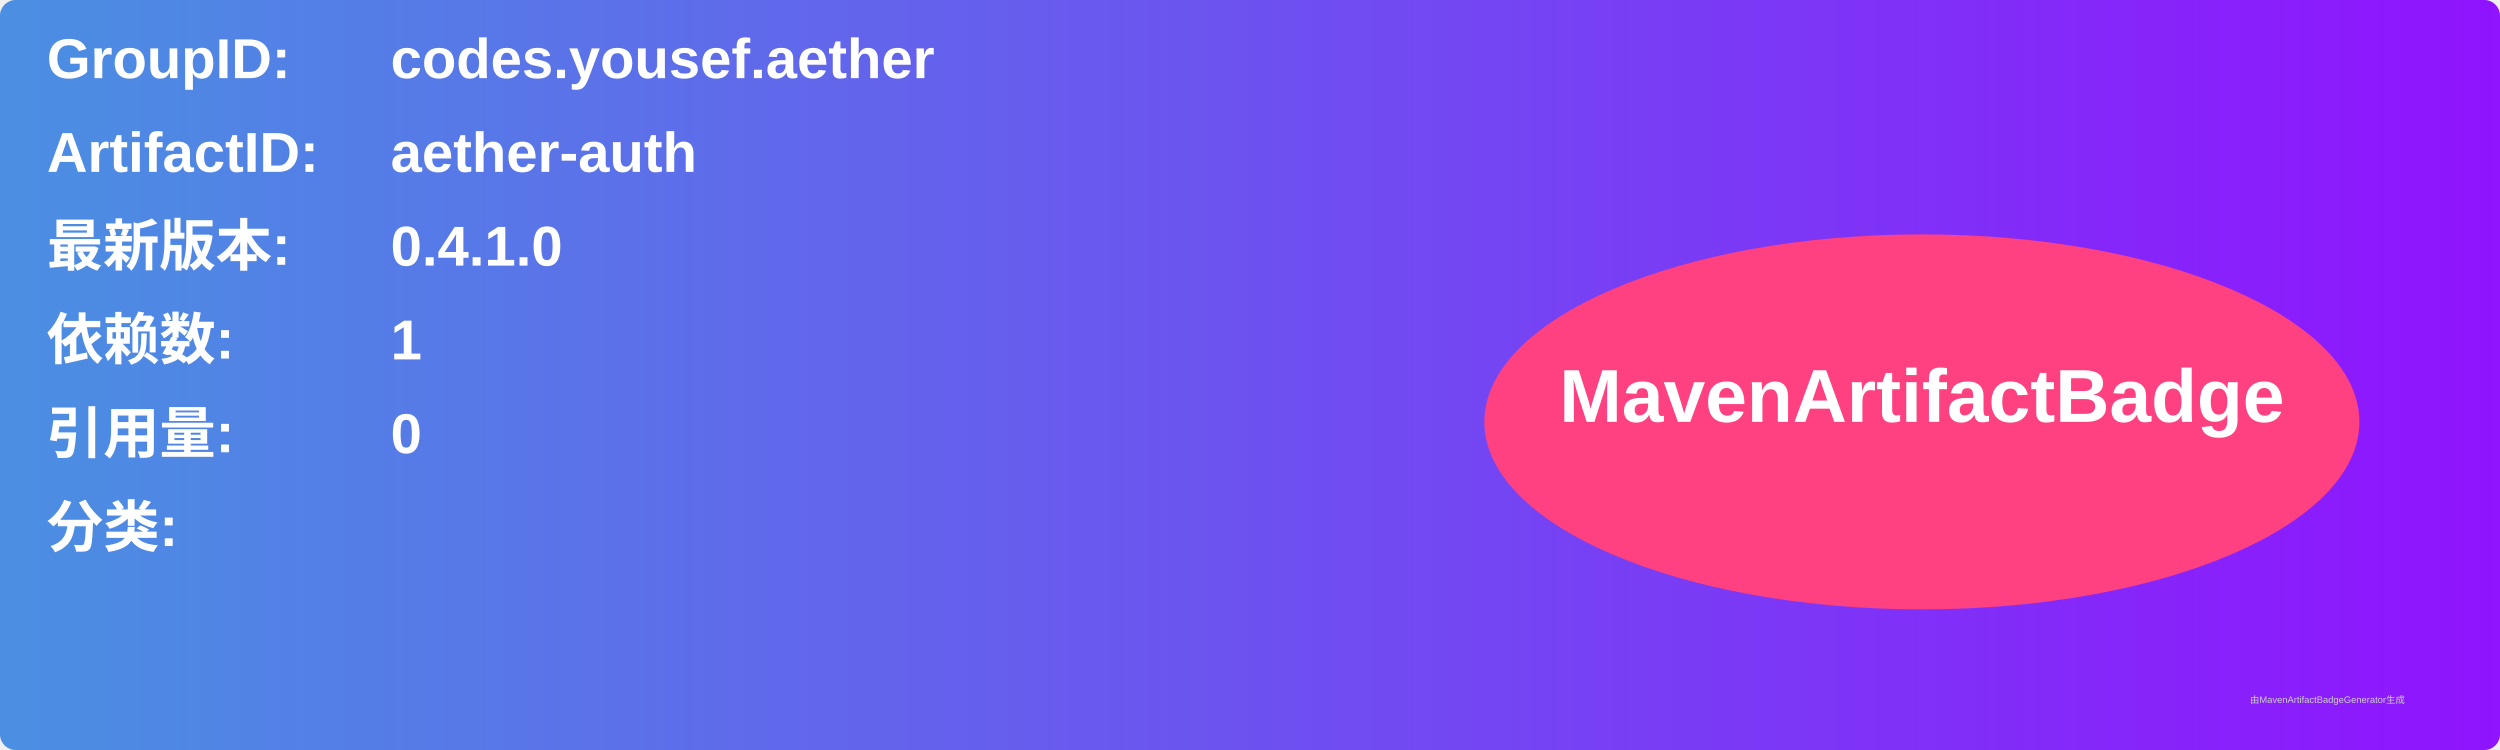
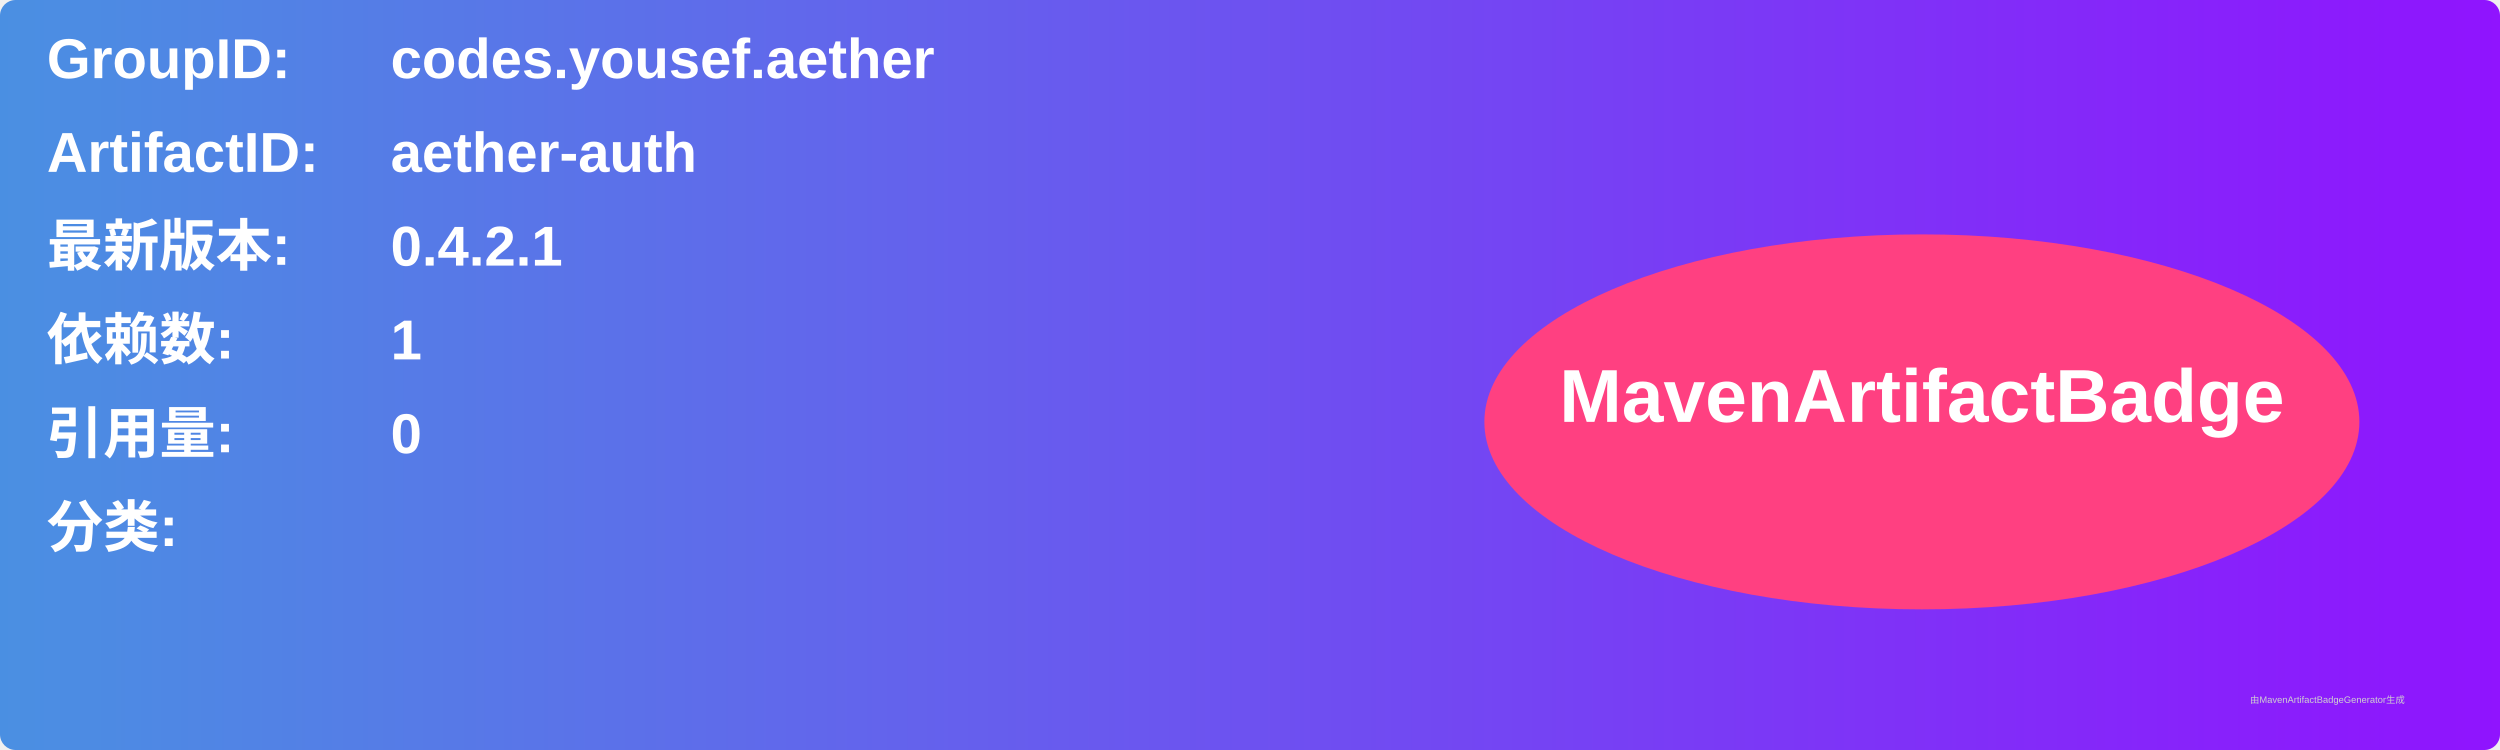
<svg xmlns="http://www.w3.org/2000/svg" width="800" height="240" viewBox="0 0 800 240">
  <linearGradient id="grad" x1="0%" y1="0%" x2="100%" y2="0%">
    <stop offset="0%" stop-color="#4a90e2" />
    <stop offset="100%" stop-color="#9013fe" />
  </linearGradient>
  <rect width="100%" height="100%" rx="5" ry="5" fill="url(#grad)" />
  <g transform="translate(15, 15)">
    <text x="0" y="10" font-family="Arial" font-size="18" fill="white" font-weight="bold" width="260">GroupID:</text>
    <text x="110" y="10" font-family="Arial" font-size="18" fill="white" font-weight="bold" width="460">codes.yousef.aether</text>
    <text x="0" y="40" font-family="Arial" font-size="18" fill="white" font-weight="bold" width="260">ArtifactID:</text>
    <text x="110" y="40" font-family="Arial" font-size="18" fill="white" font-weight="bold" width="460">aether-auth</text>
    <text x="0" y="70" font-family="Arial" font-size="18" fill="white" font-weight="bold">最新版本:</text>
    <text x="110" y="70" font-family="Arial" font-size="18" fill="white" font-weight="bold">
-       <tspan font-weight="bold">0.4.1.0</tspan>
+       <tspan font-weight="bold">0.4.2.1</tspan>
    </text>
    <text x="0" y="100" font-family="Arial" font-size="18" fill="white" font-weight="bold">依赖数: </text>
    <text x="110" y="100" font-family="Arial" font-size="18" fill="white">
      <tspan font-weight="bold">1</tspan>
    </text>
    <text x="0" y="130" font-family="Arial" font-size="18" fill="white" font-weight="bold">引用量: </text>
    <text x="110" y="130" font-family="Arial" font-size="18" fill="white">
      <tspan font-weight="bold">0</tspan>
    </text>
    <text x="0" y="160" font-family="Arial" font-size="18" fill="white" font-weight="bold">分类:</text>
    <text x="10" y="190" font-family="Arial" font-size="10" fill="white">
      <tspan font-weight="bold" />
    </text>
    <ellipse cx="600" cy="120" rx="140" ry="60" fill="#ff4081" />
    <text x="600" y="120" text-anchor="middle" font-family="Arial" font-size="24" fill="white" font-weight="bold">MavenArtifactBadge</text>
  </g>
  <text x="720" y="225" font-family="Arial" font-size="3" fill="#d0d0d0">由MavenArtifactBadgeGenerator生成</text>
</svg>
